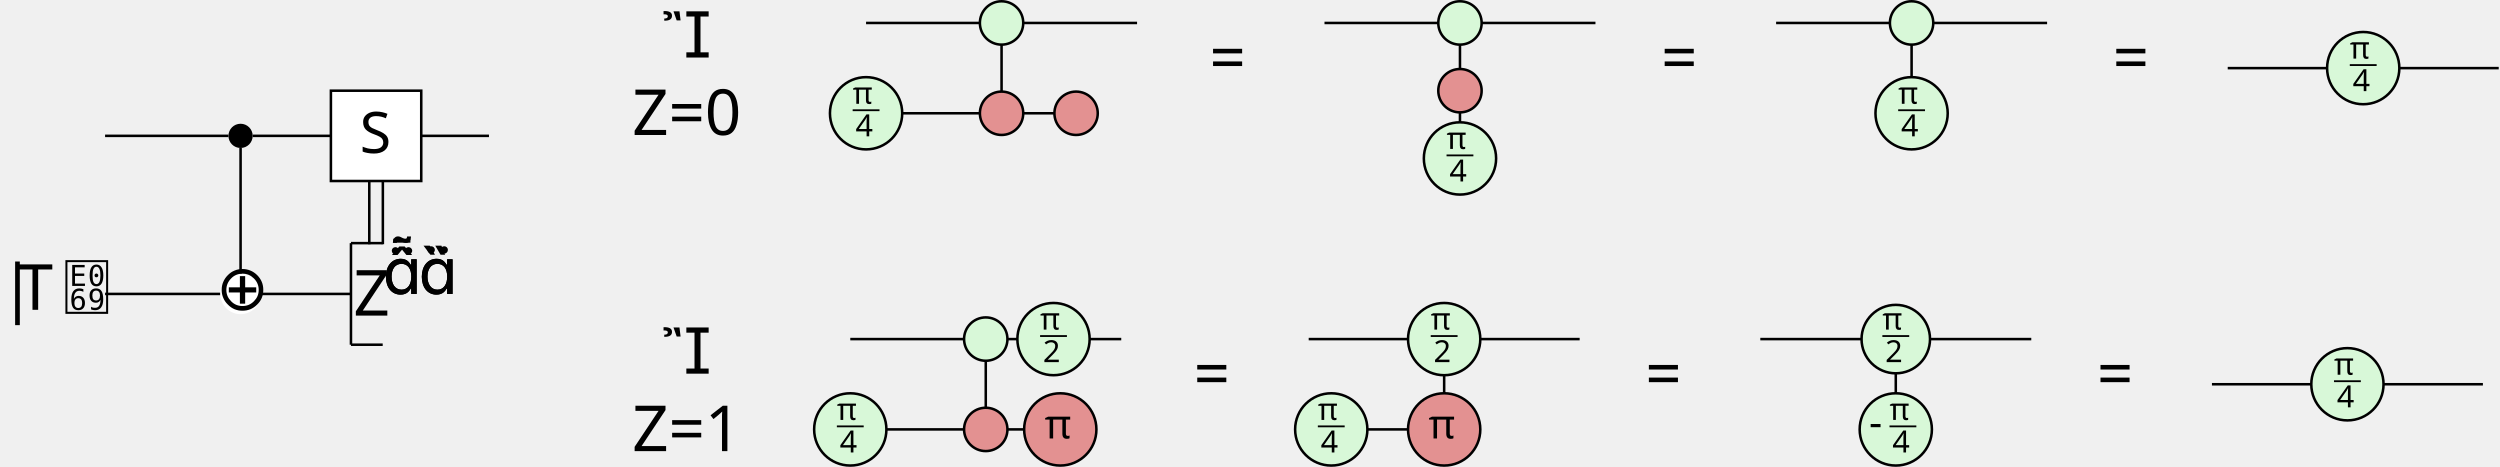
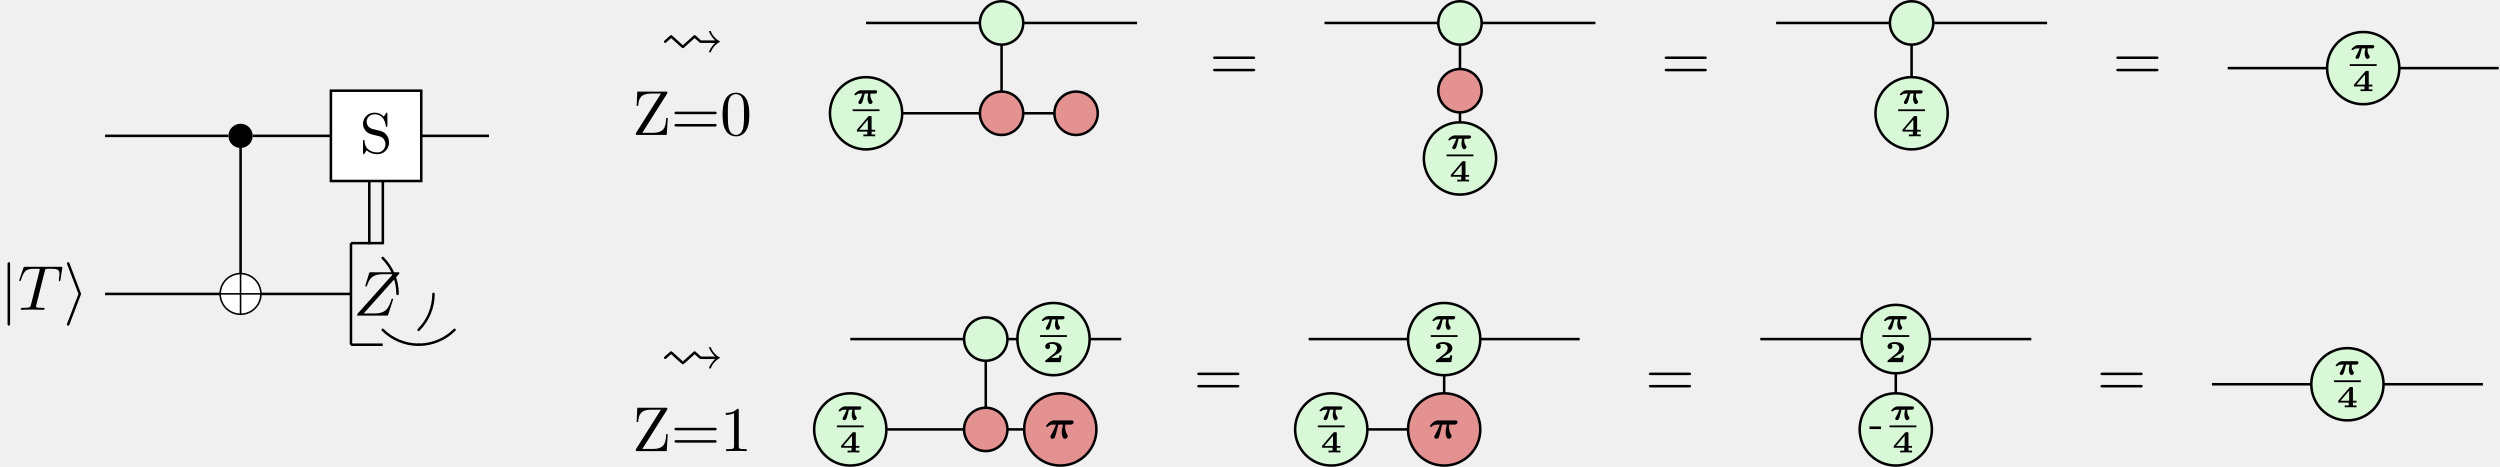
- <svg xmlns="http://www.w3.org/2000/svg" height="73.252pt" version="1.1" viewBox="-72.001 -72.001 392.288 73.252" width="392.288pt">
+ <svg xmlns="http://www.w3.org/2000/svg" xmlns:xlink="http://www.w3.org/1999/xlink" height="73.252pt" version="1.1" viewBox="-72.001 -72.001 392.288 73.252" width="392.288pt">
  <defs>
-     <font horiz-adv-x="0" id="cmmib6">
-       <font-face ascent="750" descent="-250" font-family="cmmib6" units-per-em="1000" />
-       <glyph d="M728 334C746 334 764 334 782 350C793 360 804 377 804 398C804 444 760 444 744 444H276C253 444 204 444 136 392C116 377 55 322 55 303C55 282 73 282 90 282C113 282 114 283 125 295C157 329 211 334 252 334H321C288 242 258 179 202 83C192 66 188 60 188 43C188 9 215 -9 243 -9C300 -9 317 45 338 115L396 334H511C501 288 488 222 488 169C488 81 524 -10 579 -10C613 -10 654 25 654 63C654 80 647 90 639 100C593 162 582 229 582 281C582 307 583 312 586 334H728Z" glyph-name="pi" horiz-adv-x="844" unicode="π" vert-adv-y="844" />
-     </font>
-     <font horiz-adv-x="0" id="cmbx6">
-       <font-face ascent="753" descent="-250" font-family="cmbx6" units-per-em="1000" />
-       <glyph d="M616 222H545C543 210 534 146 512 143C492 139 445 139 411 139H273C283 146 307 162 316 169C483 282 465 260 521 301C576 342 616 389 616 458C616 581 501 658 327 658C171 658 76 603 76 510C76 450 124 429 155 429C193 429 235 455 235 509C235 533 226 559 202 574C242 598 289 598 300 598C400 598 463 537 463 457C463 378 400 312 337 261L90 61C76 50 76 45 76 25V0H580L616 222Z" glyph-name="two" horiz-adv-x="693" unicode="2" vert-adv-y="693" />
-       <glyph d="M646 155V215H528V629C528 659 523 665 492 665H455C428 665 427 663 414 648L46 215V155H389V60H258V0C307 4 404 4 457 4C514 4 590 4 646 0V60H528V155H646ZM404 546V215H123L404 546Z" glyph-name="four" horiz-adv-x="693" unicode="4" vert-adv-y="693" />
-     </font>
-     <font horiz-adv-x="0" id="xycirc10">
-       <font-face ascent="3220" descent="-3220" font-family="xycirc10" units-per-em="1000" />
-       <glyph d="M586 -800C586 -789 577 -780 566 -780C359 -780 160 -698 14 -552C10 -548 5 -546 0 -546C-11 -546 -20 -555 -20 -566C-20 -571 -18 -576 -14 -580C140 -734 349 -820 566 -820C577 -820 586 -811 586 -800Z" glyph-name="c57" horiz-adv-x="567" unicode="" vert-adv-y="567" />
-       <glyph d="M566 -546C561 -546 556 -548 552 -552C406 -698 207 -780 0 -780C-11 -780 -20 -789 -20 -800S-11 -820 0 -820C217 -820 426 -734 580 -580C584 -576 586 -571 586 -566C586 -555 577 -546 566 -546Z" glyph-name="c58" horiz-adv-x="567" unicode="" vert-adv-y="567" />
-       <glyph d="M234 20C223 20 214 11 214 0C214 -207 132 -406 -14 -552C-18 -556 -20 -561 -20 -566C-20 -577 -11 -586 0 -586C5 -586 10 -584 14 -580C168 -426 254 -217 254 0C254 11 245 20 234 20Z" glyph-name="c59" horiz-adv-x="235" unicode="" vert-adv-y="235" />
-       <glyph d="M-20 566C-20 561 -18 556 -14 552C132 406 214 207 214 0C214 -11 223 -20 234 -20S254 -11 254 0C254 217 168 426 14 580C10 584 5 586 0 586C-11 586 -20 577 -20 566Z" glyph-name="c60" horiz-adv-x="235" unicode="" vert-adv-y="235" />
-     </font>
-     <font horiz-adv-x="0" id="cmmib8">
-       <font-face ascent="750" descent="-250" font-family="cmmib8" units-per-em="1000" />
-       <glyph d="M336 341H449C422 227 420 179 420 148C420 70 445 -10 496 -10C523 -10 567 18 567 59C567 73 564 79 556 91C507 166 503 244 503 278C503 305 505 317 508 341H639C660 341 672 341 690 355C704 366 713 386 713 401C713 444 673 444 656 444H235C211 444 168 444 106 392C90 378 32 319 32 303C32 285 49 285 60 285C77 285 78 286 87 297C106 317 135 341 213 341H276C255 278 225 206 157 85C143 61 140 55 140 39C140 8 165 -9 191 -9C218 -9 245 8 256 40C266 66 273 94 281 126L336 341Z" glyph-name="pi" horiz-adv-x="730" unicode="π" vert-adv-y="730" />
-     </font>
-     <font horiz-adv-x="0" id="cmr9">
-       <font-face ascent="750" descent="-250" font-family="cmr9" units-per-em="1000" />
-       <glyph d="M227 418C147 438 121 502 121 546C121 613 175 677 259 677C388 677 440 581 454 480C457 461 458 456 470 456C484 456 484 463 484 484V677C484 697 484 705 472 705C465 705 464 704 457 692C444 674 454 687 421 635C404 655 352 705 258 705C141 705 57 614 57 512C57 434 104 386 109 381C154 337 172 332 291 304C372 285 381 283 414 249C415 248 449 211 449 152C449 84 400 9 309 9C232 9 93 41 85 206C84 221 84 227 71 227C57 227 57 219 57 199V6C57 -14 57 -22 69 -22C76 -22 77 -21 84 -9C97 9 87 -4 120 48C182 -12 261 -22 310 -22C432 -22 513 78 513 185C513 242 492 286 468 316C425 371 380 382 315 397L227 418Z" glyph-name="S" horiz-adv-x="570" unicode="S" vert-adv-y="570" />
-     </font>
-     <font horiz-adv-x="0" id="cmmi10">
-       <font-face ascent="750" descent="-250" font-family="cmmi10" units-per-em="1000" />
-       <glyph d="M427 607C434 635 438 641 450 644C459 646 492 646 513 646C614 646 659 642 659 564C659 549 655 510 651 484C650 480 648 468 648 465C648 459 651 452 660 452C671 452 673 460 675 475L702 649C703 653 704 663 704 666C704 677 694 677 677 677H122C98 677 97 676 90 657L30 481C29 479 24 465 24 463C24 457 29 452 36 452C46 452 47 457 53 473C107 628 133 646 281 646H320C348 646 348 642 348 634C348 628 345 616 344 613L210 79C201 42 198 31 91 31C55 31 49 31 49 12C49 0 60 0 66 0C93 0 121 2 148 2C176 2 205 3 233 3S289 2 316 2C345 2 375 0 403 0C413 0 425 0 425 20C425 31 417 31 391 31C366 31 353 31 327 33C298 36 290 39 290 55C290 56 290 61 294 76L427 607Z" glyph-name="T" horiz-adv-x="584" unicode="T" vert-adv-y="584" />
-       <glyph d="M720 659C721 663 723 668 723 674C723 683 718 683 698 683H276C252 683 251 682 245 663L190 483C188 478 187 471 187 469C187 468 187 458 199 458C208 458 210 465 212 468C250 586 302 652 458 652H621L62 27C62 26 58 12 58 9C58 0 65 0 83 0H518C542 0 543 1 549 20L620 241C621 245 624 252 624 256C624 261 620 267 611 267S601 263 594 242C550 106 502 34 332 34H161L720 659Z" glyph-name="Z" horiz-adv-x="682" unicode="Z" vert-adv-y="682" />
-     </font>
-     <font horiz-adv-x="0" id="cmr10">
-       <font-face ascent="750" descent="-250" font-family="cmr10" units-per-em="1000" />
-       <glyph d="M460 320C460 400 455 480 420 554C374 650 292 666 250 666C190 666 117 640 76 547C44 478 39 400 39 320C39 245 43 155 84 79C127 -2 200 -22 249 -22C303 -22 379 -1 423 94C455 163 460 241 460 320ZM249 0C210 0 151 25 133 121C122 181 122 273 122 332C122 396 122 462 130 516C149 635 224 644 249 644C282 644 348 626 367 527C377 471 377 395 377 332C377 257 377 189 366 125C351 30 294 0 249 0Z" glyph-name="zero" horiz-adv-x="500" unicode="0" vert-adv-y="500" />
-       <glyph d="M294 640C294 664 294 666 271 666C209 602 121 602 89 602V571C109 571 168 571 220 597V79C220 43 217 31 127 31H95V0C130 3 217 3 257 3S384 3 419 0V31H387C297 31 294 42 294 79V640Z" glyph-name="one" horiz-adv-x="500" unicode="1" vert-adv-y="500" />
-       <glyph d="M687 327C702 327 721 327 721 347S702 367 688 367H89C75 367 56 367 56 347S75 327 90 327H687ZM688 133C702 133 721 133 721 153S702 173 687 173H90C75 173 56 173 56 153S75 133 89 133H688Z" glyph-name="equal" horiz-adv-x="777" unicode="=" vert-adv-y="777" />
-       <glyph d="M547 648C554 659 554 660 554 667C554 683 548 683 528 683H80L69 458H94C101 571 131 652 295 652H452L63 37C56 26 56 25 56 17C56 0 61 0 82 0H543L560 267H535C527 128 508 34 323 34H159L547 648Z" glyph-name="Z" horiz-adv-x="611" unicode="Z" vert-adv-y="611" />
-     </font>
-     <font horiz-adv-x="0" id="cmr8">
-       <font-face ascent="750" descent="-250" font-family="cmr8" units-per-em="1000" />
-       <glyph d="M294 183V248H12V183H294Z" glyph-name="hyphen" horiz-adv-x="354" unicode="-" vert-adv-y="354" />
-     </font>
-     <font horiz-adv-x="0" id="cmsy10">
-       <font-face ascent="775" descent="-960" font-family="cmsy10" units-per-em="1000" />
-       <glyph d="M722 250C722 434 572 583 389 583C203 583 55 432 55 250C55 66 205 -83 388 -83C574 -83 722 68 722 250ZM80 263C90 431 220 550 376 558V263H80ZM401 558C558 550 687 430 697 263H401V558ZM376 -58C221 -50 90 67 80 238H376V-58ZM697 238C687 67 555 -50 401 -58V238H697Z" glyph-name="circleplus" horiz-adv-x="777" unicode="⊕" vert-adv-y="777" />
-       <glyph d="M273 233C278 245 278 247 278 250S278 255 273 267L98 727C92 744 86 750 75 750S55 741 55 730C55 727 55 725 60 714L237 250L60 -212C55 -223 55 -225 55 -230C55 -241 64 -250 75 -250C88 -250 92 -240 96 -230L273 233Z" glyph-name="angbracketright" horiz-adv-x="388" unicode="" vert-adv-y="388" />
-       <glyph d="M159 714C159 732 159 750 139 750S119 732 119 714V-214C119 -232 119 -250 139 -250S159 -232 159 -214V714Z" glyph-name="bar" horiz-adv-x="277" unicode="|" vert-adv-y="277" />
-     </font>
-     <font horiz-adv-x="0" id="msam10">
-       <font-face ascent="1003" descent="-463" font-family="msam10" units-per-em="1000" />
-       <glyph d="M189 342C177 353 171 353 168 353C161 353 159 353 139 334L71 274C59 263 55 259 55 250C55 239 65 230 75 230C81 230 83 230 100 246C121 264 141 284 168 306L305 182C307 181 325 165 330 161C344 147 346 147 353 147S362 147 384 167L463 238L538 306L612 240C623 230 625 230 646 230H862C853 222 796 173 761 83H792C809 129 848 200 942 250C848 301 808 372 792 417H761C796 327 853 278 862 270H638C599 306 588 317 565 337C547 353 545 353 538 353S529 351 518 342C515 340 375 213 353 194L189 342Z" glyph-name="squiggleright" horiz-adv-x="1000" unicode="" vert-adv-y="1000" />
-     </font>
+     <path d="M2.678 -2.718H3.579C3.363 -1.809 3.347 -1.427 3.347 -1.18C3.347 -0.558 3.547 0.08 3.953 0.08C4.168 0.08 4.519 -0.143 4.519 -0.47C4.519 -0.582 4.495 -0.63 4.431 -0.725C4.041 -1.323 4.009 -1.945 4.009 -2.216C4.009 -2.431 4.025 -2.527 4.049 -2.718H5.093C5.26 -2.718 5.356 -2.718 5.499 -2.829C5.611 -2.917 5.683 -3.076 5.683 -3.196C5.683 -3.539 5.364 -3.539 5.228 -3.539H1.873C1.682 -3.539 1.339 -3.539 0.845 -3.124C0.717 -3.013 0.255 -2.542 0.255 -2.415C0.255 -2.271 0.391 -2.271 0.478 -2.271C0.614 -2.271 0.622 -2.279 0.693 -2.367C0.845 -2.527 1.076 -2.718 1.698 -2.718H2.2C2.032 -2.216 1.793 -1.642 1.251 -0.677C1.14 -0.486 1.116 -0.438 1.116 -0.311C1.116 -0.064 1.315 0.072 1.522 0.072C1.737 0.072 1.953 -0.064 2.04 -0.319C2.12 -0.526 2.176 -0.749 2.24 -1.004L2.678 -2.718Z" id="g1-25" />
+     <path d="M4.352 -1.997C4.459 -1.997 4.567 -1.997 4.674 -2.092C4.74 -2.152 4.806 -2.254 4.806 -2.379C4.806 -2.654 4.543 -2.654 4.447 -2.654H1.65C1.512 -2.654 1.219 -2.654 0.813 -2.343C0.693 -2.254 0.329 -1.925 0.329 -1.811C0.329 -1.686 0.436 -1.686 0.538 -1.686C0.675 -1.686 0.681 -1.692 0.747 -1.763C0.938 -1.967 1.261 -1.997 1.506 -1.997H1.919C1.722 -1.447 1.542 -1.07 1.207 -0.496C1.148 -0.395 1.124 -0.359 1.124 -0.257C1.124 -0.054 1.285 0.054 1.453 0.054C1.793 0.054 1.895 -0.269 2.02 -0.687L2.367 -1.997H3.055C2.995 -1.722 2.917 -1.327 2.917 -1.01C2.917 -0.484 3.132 0.06 3.461 0.06C3.664 0.06 3.909 -0.149 3.909 -0.377C3.909 -0.478 3.868 -0.538 3.82 -0.598C3.545 -0.968 3.479 -1.369 3.479 -1.68C3.479 -1.835 3.485 -1.865 3.503 -1.997H4.352Z" id="g0-25" />
+     <path d="M2.343 -1.459V-1.977H0.096V-1.459H2.343Z" id="g3-45" />
+     <path d="M2.035 -3.748C1.318 -3.927 1.085 -4.501 1.085 -4.896C1.085 -5.496 1.569 -6.07 2.322 -6.07C3.479 -6.07 3.945 -5.209 4.071 -4.304C4.098 -4.133 4.107 -4.089 4.214 -4.089C4.34 -4.089 4.34 -4.151 4.34 -4.34V-6.07C4.34 -6.25 4.34 -6.321 4.232 -6.321C4.169 -6.321 4.16 -6.312 4.098 -6.205C3.981 -6.043 4.071 -6.16 3.775 -5.694C3.622 -5.873 3.156 -6.321 2.313 -6.321C1.264 -6.321 0.511 -5.505 0.511 -4.591C0.511 -3.891 0.933 -3.461 0.977 -3.416C1.381 -3.022 1.542 -2.977 2.609 -2.726C3.335 -2.555 3.416 -2.537 3.712 -2.233C3.721 -2.224 4.026 -1.892 4.026 -1.363C4.026 -0.753 3.587 -0.081 2.771 -0.081C2.08 -0.081 0.834 -0.368 0.762 -1.847C0.753 -1.982 0.753 -2.035 0.637 -2.035C0.511 -2.035 0.511 -1.964 0.511 -1.784V-0.054C0.511 0.126 0.511 0.197 0.619 0.197C0.681 0.197 0.69 0.188 0.753 0.081C0.87 -0.081 0.78 0.036 1.076 -0.43C1.632 0.108 2.34 0.197 2.78 0.197C3.873 0.197 4.6 -0.699 4.6 -1.659C4.6 -2.17 4.411 -2.564 4.196 -2.833C3.811 -3.327 3.407 -3.425 2.824 -3.56L2.035 -3.748Z" id="g4-83" />
+     <path d="M3.682 -1.327H3.258C3.246 -1.255 3.192 -0.873 3.061 -0.855C2.941 -0.831 2.66 -0.831 2.457 -0.831H1.632C1.692 -0.873 1.835 -0.968 1.889 -1.01C2.887 -1.686 2.78 -1.554 3.114 -1.799C3.443 -2.044 3.682 -2.325 3.682 -2.738C3.682 -3.473 2.995 -3.933 1.955 -3.933C1.022 -3.933 0.454 -3.604 0.454 -3.049C0.454 -2.69 0.741 -2.564 0.927 -2.564C1.154 -2.564 1.405 -2.72 1.405 -3.043C1.405 -3.186 1.351 -3.341 1.207 -3.431C1.447 -3.575 1.728 -3.575 1.793 -3.575C2.391 -3.575 2.768 -3.21 2.768 -2.732C2.768 -2.26 2.391 -1.865 2.014 -1.56L0.538 -0.365C0.454 -0.299 0.454 -0.269 0.454 -0.149V0H3.467L3.682 -1.327Z" id="g2-50" />
+     <path d="M3.862 -0.927V-1.285H3.156V-3.76C3.156 -3.939 3.126 -3.975 2.941 -3.975H2.72C2.558 -3.975 2.552 -3.963 2.475 -3.873L0.275 -1.285V-0.927H2.325V-0.359H1.542V0C1.835 -0.024 2.415 -0.024 2.732 -0.024C3.072 -0.024 3.527 -0.024 3.862 0V-0.359H3.156V-0.927H3.862ZM2.415 -3.264V-1.285H0.735L2.415 -3.264Z" id="g2-52" />
+     <path d="M1.883 -3.407C1.763 -3.517 1.704 -3.517 1.674 -3.517C1.604 -3.517 1.584 -3.517 1.385 -3.328L0.707 -2.73C0.588 -2.62 0.548 -2.58 0.548 -2.491C0.548 -2.381 0.648 -2.291 0.747 -2.291C0.807 -2.291 0.827 -2.291 0.996 -2.451C1.205 -2.63 1.405 -2.829 1.674 -3.049L3.039 -1.813C3.059 -1.803 3.238 -1.644 3.288 -1.604C3.427 -1.465 3.447 -1.465 3.517 -1.465S3.606 -1.465 3.826 -1.664L4.613 -2.371L5.36 -3.049L6.097 -2.391C6.207 -2.291 6.227 -2.291 6.436 -2.291H8.588C8.498 -2.212 7.93 -1.724 7.582 -0.827H7.89C8.06 -1.285 8.448 -1.993 9.385 -2.491C8.448 -2.999 8.05 -3.706 7.89 -4.154H7.582C7.93 -3.258 8.498 -2.77 8.588 -2.69H6.356C5.968 -3.049 5.858 -3.158 5.629 -3.357C5.45 -3.517 5.43 -3.517 5.36 -3.517S5.27 -3.497 5.161 -3.407C5.131 -3.387 3.736 -2.122 3.517 -1.933L1.883 -3.407Z" id="g5-32" />
+     <path d="M5.838 7.97C5.838 7.861 5.748 7.771 5.639 7.771C3.577 7.771 1.594 6.954 0.139 5.499C0.1 5.46 0.05 5.44 0 5.44C-0.11 5.44 -0.199 5.529 -0.199 5.639C-0.199 5.689 -0.179 5.738 -0.139 5.778C1.395 7.313 3.477 8.169 5.639 8.169C5.748 8.169 5.838 8.08 5.838 7.97Z" id="g6-58" />
+     <path d="M5.639 5.44C5.589 5.44 5.539 5.46 5.499 5.499C4.045 6.954 2.062 7.771 0 7.771C-0.11 7.771 -0.199 7.861 -0.199 7.97S-0.11 8.169 0 8.169C2.162 8.169 4.244 7.313 5.778 5.778C5.818 5.738 5.838 5.689 5.838 5.639C5.838 5.529 5.748 5.44 5.639 5.44Z" id="g6-59" />
+     <path d="M2.331 -0.199C2.222 -0.199 2.132 -0.11 2.132 0C2.132 2.062 1.315 4.045 -0.139 5.499C-0.179 5.539 -0.199 5.589 -0.199 5.639C-0.199 5.748 -0.11 5.838 0 5.838C0.05 5.838 0.1 5.818 0.139 5.778C1.674 4.244 2.531 2.162 2.531 0C2.531 -0.11 2.441 -0.199 2.331 -0.199Z" id="g6-60" />
+     <path d="M-0.199 -5.639C-0.199 -5.589 -0.179 -5.539 -0.139 -5.499C1.315 -4.045 2.132 -2.062 2.132 0C2.132 0.11 2.222 0.199 2.331 0.199S2.531 0.11 2.531 0C2.531 -2.162 1.674 -4.244 0.139 -5.778C0.1 -5.818 0.05 -5.838 0 -5.838C-0.11 -5.838 -0.199 -5.748 -0.199 -5.639Z" id="g6-61" />
+     <path d="M7.193 -2.491C7.193 -4.324 5.699 -5.808 3.875 -5.808C2.022 -5.808 0.548 -4.304 0.548 -2.491C0.548 -0.658 2.042 0.827 3.865 0.827C5.719 0.827 7.193 -0.677 7.193 -2.491ZM0.797 -2.62C0.897 -4.294 2.192 -5.479 3.746 -5.559V-2.62H0.797ZM3.995 -5.559C5.559 -5.479 6.844 -4.284 6.944 -2.62H3.995V-5.559ZM3.746 0.578C2.202 0.498 0.897 -0.667 0.797 -2.371H3.746V0.578ZM6.944 -2.371C6.844 -0.667 5.529 0.498 3.995 0.578V-2.371H6.944Z" id="g7-8" />
+     <path d="M2.72 -2.321C2.77 -2.441 2.77 -2.461 2.77 -2.491S2.77 -2.54 2.72 -2.66L0.976 -7.243C0.917 -7.412 0.857 -7.472 0.747 -7.472S0.548 -7.382 0.548 -7.273C0.548 -7.243 0.548 -7.223 0.598 -7.113L2.361 -2.491L0.598 2.112C0.548 2.222 0.548 2.242 0.548 2.291C0.548 2.401 0.638 2.491 0.747 2.491C0.877 2.491 0.917 2.391 0.956 2.291L2.72 -2.321Z" id="g7-105" />
+     <path d="M1.584 -7.113C1.584 -7.293 1.584 -7.472 1.385 -7.472S1.186 -7.293 1.186 -7.113V2.132C1.186 2.311 1.186 2.491 1.385 2.491S1.584 2.311 1.584 2.132V-7.113Z" id="g7-106" />
+     <path d="M4.254 -6.047C4.324 -6.326 4.364 -6.386 4.483 -6.416C4.573 -6.436 4.902 -6.436 5.111 -6.436C6.117 -6.436 6.565 -6.396 6.565 -5.619C6.565 -5.469 6.526 -5.081 6.486 -4.822C6.476 -4.782 6.456 -4.663 6.456 -4.633C6.456 -4.573 6.486 -4.503 6.575 -4.503C6.685 -4.503 6.705 -4.583 6.725 -4.732L6.994 -6.466C7.004 -6.506 7.014 -6.605 7.014 -6.635C7.014 -6.745 6.914 -6.745 6.745 -6.745H1.215C0.976 -6.745 0.966 -6.735 0.897 -6.545L0.299 -4.792C0.289 -4.772 0.239 -4.633 0.239 -4.613C0.239 -4.553 0.289 -4.503 0.359 -4.503C0.458 -4.503 0.468 -4.553 0.528 -4.712C1.066 -6.257 1.325 -6.436 2.8 -6.436H3.188C3.467 -6.436 3.467 -6.396 3.467 -6.316C3.467 -6.257 3.437 -6.137 3.427 -6.107L2.092 -0.787C2.002 -0.418 1.973 -0.309 0.907 -0.309C0.548 -0.309 0.488 -0.309 0.488 -0.12C0.488 0 0.598 0 0.658 0C0.927 0 1.205 -0.02 1.474 -0.02C1.753 -0.02 2.042 -0.03 2.321 -0.03S2.879 -0.02 3.148 -0.02C3.437 -0.02 3.736 0 4.015 0C4.115 0 4.234 0 4.234 -0.199C4.234 -0.309 4.154 -0.309 3.895 -0.309C3.646 -0.309 3.517 -0.309 3.258 -0.329C2.969 -0.359 2.889 -0.389 2.889 -0.548C2.889 -0.558 2.889 -0.608 2.929 -0.757L4.254 -6.047Z" id="g8-84" />
+     <path d="M7.173 -6.565C7.183 -6.605 7.203 -6.655 7.203 -6.715C7.203 -6.804 7.153 -6.804 6.954 -6.804H2.75C2.511 -6.804 2.501 -6.795 2.441 -6.605L1.893 -4.812C1.873 -4.762 1.863 -4.692 1.863 -4.672C1.863 -4.663 1.863 -4.563 1.983 -4.563C2.072 -4.563 2.092 -4.633 2.112 -4.663C2.491 -5.838 3.009 -6.496 4.563 -6.496H6.187L0.618 -0.269C0.618 -0.259 0.578 -0.12 0.578 -0.09C0.578 0 0.648 0 0.827 0H5.161C5.4 0 5.41 -0.01 5.469 -0.199L6.177 -2.401C6.187 -2.441 6.217 -2.511 6.217 -2.55C6.217 -2.6 6.177 -2.66 6.087 -2.66S5.988 -2.62 5.918 -2.411C5.479 -1.056 5.001 -0.339 3.308 -0.339H1.604L7.173 -6.565Z" id="g8-90" />
+     <path d="M4.583 -3.188C4.583 -3.985 4.533 -4.782 4.184 -5.519C3.726 -6.476 2.909 -6.635 2.491 -6.635C1.893 -6.635 1.166 -6.376 0.757 -5.45C0.438 -4.762 0.389 -3.985 0.389 -3.188C0.389 -2.441 0.428 -1.544 0.837 -0.787C1.265 0.02 1.993 0.219 2.481 0.219C3.019 0.219 3.776 0.01 4.214 -0.936C4.533 -1.624 4.583 -2.401 4.583 -3.188ZM2.481 0C2.092 0 1.504 -0.249 1.325 -1.205C1.215 -1.803 1.215 -2.72 1.215 -3.308C1.215 -3.945 1.215 -4.603 1.295 -5.141C1.484 -6.326 2.232 -6.416 2.481 -6.416C2.809 -6.416 3.467 -6.237 3.656 -5.25C3.756 -4.692 3.756 -3.935 3.756 -3.308C3.756 -2.56 3.756 -1.883 3.646 -1.245C3.497 -0.299 2.929 0 2.481 0Z" id="g9-48" />
+     <path d="M2.929 -6.376C2.929 -6.615 2.929 -6.635 2.7 -6.635C2.082 -5.998 1.205 -5.998 0.887 -5.998V-5.689C1.086 -5.689 1.674 -5.689 2.192 -5.948V-0.787C2.192 -0.428 2.162 -0.309 1.265 -0.309H0.946V0C1.295 -0.03 2.162 -0.03 2.56 -0.03S3.826 -0.03 4.174 0V-0.309H3.856C2.959 -0.309 2.929 -0.418 2.929 -0.787V-6.376Z" id="g9-49" />
+     <path d="M6.844 -3.258C6.994 -3.258 7.183 -3.258 7.183 -3.457S6.994 -3.656 6.854 -3.656H0.887C0.747 -3.656 0.558 -3.656 0.558 -3.457S0.747 -3.258 0.897 -3.258H6.844ZM6.854 -1.325C6.994 -1.325 7.183 -1.325 7.183 -1.524S6.994 -1.724 6.844 -1.724H0.897C0.747 -1.724 0.558 -1.724 0.558 -1.524S0.747 -1.325 0.887 -1.325H6.854Z" id="g9-61" />
+     <path d="M5.45 -6.456C5.519 -6.565 5.519 -6.575 5.519 -6.645C5.519 -6.804 5.46 -6.804 5.26 -6.804H0.797L0.687 -4.563H0.936C1.006 -5.689 1.305 -6.496 2.939 -6.496H4.503L0.628 -0.369C0.558 -0.259 0.558 -0.249 0.558 -0.169C0.558 0 0.608 0 0.817 0H5.41L5.579 -2.66H5.33C5.25 -1.275 5.061 -0.339 3.218 -0.339H1.584L5.45 -6.456Z" id="g9-90" />
  </defs>
-   <style type="text/css">
- text.f0 {font-family:cmmib6;font-size:5.978px}
- text.f1 {font-family:cmmib8;font-size:7.97px}
- text.f2 {font-family:cmbx6;font-size:5.978px}
- text.f3 {font-family:cmr8;font-size:7.97px}
- text.f4 {font-family:cmr9;font-size:8.966px}
- text.f5 {font-family:msam10;font-size:9.963px}
- text.f6 {font-family:xycirc10;font-size:9.963px}
- text.f7 {font-family:cmsy10;font-size:9.963px}
- text.f8 {font-family:cmmi10;font-size:9.963px}
- text.f9 {font-family:cmr10;font-size:9.963px}
- 
- </style>
  <g id="page1">
    <path d="M-55.512 -50.684H-36.152" fill="none" stroke="#000000" stroke-miterlimit="10.037" stroke-width="0.4" />
    <path d="M-32.352 -50.684H4.727" fill="none" stroke="#000000" stroke-miterlimit="10.037" stroke-width="0.4" />
    <path d="M-55.512 -25.879H-37.426" fill="none" stroke="#000000" stroke-miterlimit="10.037" stroke-width="0.4" />
    <path d="M-34.25 -29.055V-48.781" fill="none" stroke="#000000" stroke-miterlimit="10.037" stroke-width="0.4" />
    <path d="M-14.055 -47.141V-33.676" fill="none" stroke="#000000" stroke-miterlimit="10.037" stroke-width="0.4" />
    <path d="M-11.926 -33.676V-47.141" fill="none" stroke="#000000" stroke-miterlimit="10.037" stroke-width="0.4" />
    <path d="M-31.074 -25.879H-16.887" fill="none" stroke="#000000" stroke-miterlimit="10.037" stroke-width="0.4" />
    <path d="M63.898 -68.398H86.293" fill="none" stroke="#000000" stroke-miterlimit="10.037" stroke-width="0.4" />
    <path d="M84.027 -68.398H106.422" fill="none" stroke="#000000" stroke-miterlimit="10.037" stroke-width="0.4" />
    <path d="M65.035 -54.227H86.293" fill="none" stroke="#000000" stroke-miterlimit="10.037" stroke-width="0.4" />
    <path d="M85.16 -53.094V-69.535" fill="none" stroke="#000000" stroke-miterlimit="10.037" stroke-width="0.4" />
    <path d="M84.027 -54.227H97.988" fill="none" stroke="#000000" stroke-miterlimit="10.037" stroke-width="0.4" />
    <path d="M135.832 -68.398H158.222" fill="none" stroke="#000000" stroke-miterlimit="10.037" stroke-width="0.4" />
    <path d="M155.957 -68.398H178.351" fill="none" stroke="#000000" stroke-miterlimit="10.037" stroke-width="0.4" />
    <path d="M157.09 -48.273V-58.902" fill="none" stroke="#000000" stroke-miterlimit="10.037" stroke-width="0.4" />
    <path d="M157.09 -56.637V-69.535" fill="none" stroke="#000000" stroke-miterlimit="10.037" stroke-width="0.4" />
    <path d="M206.699 -68.398H229.09" fill="none" stroke="#000000" stroke-miterlimit="10.037" stroke-width="0.4" />
    <path d="M226.824 -68.398H249.219" fill="none" stroke="#000000" stroke-miterlimit="10.037" stroke-width="0.4" />
    <path d="M227.957 -69.535V-55.359" fill="none" stroke="#000000" stroke-miterlimit="10.037" stroke-width="0.4" />
    <path d="M277.562 -61.312H320.086" fill="none" stroke="#000000" stroke-miterlimit="10.037" stroke-width="0.4" />
    <path d="M61.422 -18.793H83.812" fill="none" stroke="#000000" stroke-miterlimit="10.037" stroke-width="0.4" />
    <path d="M81.547 -18.793H103.941" fill="none" stroke="#000000" stroke-miterlimit="10.037" stroke-width="0.4" />
    <path d="M62.555 -4.621H83.812" fill="none" stroke="#000000" stroke-miterlimit="10.037" stroke-width="0.4" />
    <path d="M82.68 -3.484V-19.926" fill="none" stroke="#000000" stroke-miterlimit="10.037" stroke-width="0.4" />
    <path d="M81.547 -4.621H93.238" fill="none" stroke="#000000" stroke-miterlimit="10.037" stroke-width="0.4" />
    <path d="M133.352 -18.793H153.476" fill="none" stroke="#000000" stroke-miterlimit="10.037" stroke-width="0.4" />
    <path d="M155.742 -18.793H175.871" fill="none" stroke="#000000" stroke-miterlimit="10.037" stroke-width="0.4" />
    <path d="M138.027 -4.621H153.476" fill="none" stroke="#000000" stroke-miterlimit="10.037" stroke-width="0.4" />
    <path d="M154.609 -5.754V-17.66" fill="none" stroke="#000000" stroke-miterlimit="10.037" stroke-width="0.4" />
    <path d="M204.219 -18.793H224.64" fill="none" stroke="#000000" stroke-miterlimit="10.037" stroke-width="0.4" />
    <path d="M226.312 -18.793H246.738" fill="none" stroke="#000000" stroke-miterlimit="10.037" stroke-width="0.4" />
    <path d="M225.476 -17.957V-5.754" fill="none" stroke="#000000" stroke-miterlimit="10.037" stroke-width="0.4" />
    <path d="M275.086 -11.707H317.605" fill="none" stroke="#000000" stroke-miterlimit="10.037" stroke-width="0.4" />
-     <text class="f7" transform="matrix(1 0 0 1 -115.705 13.1207)" x="43.703" y="-36.51">|</text>
-     <text class="f8" transform="matrix(1 0 0 1 -115.705 13.1207)" x="46.471" y="-36.51">T</text>
-     <text class="f7" transform="matrix(1 0 0 1 -115.705 13.1207)" x="53.654" y="-36.51"></text>
+     <g transform="matrix(1 0 0 1 -115.705 13.1207)">
+       <use x="43.703" xlink:href="#g7-106" y="-36.51" />
+       <use x="46.471" xlink:href="#g8-84" y="-36.51" />
+       <use x="53.654" xlink:href="#g7-105" y="-36.51" />
+     </g>
    <path d="M-20.078 -43.598H-5.902V-57.77H-20.078Z" fill="#ffffff" />
    <path d="M-20.078 -43.598H-5.902V-57.77H-20.078Z" fill="none" stroke="#000000" stroke-miterlimit="10.037" stroke-width="0.4" />
-     <text class="f4" transform="matrix(1 0 0 1 -59.2535 -11.4924)" x="43.703" y="-36.51">S</text>
+     <g transform="matrix(1 0 0 1 -59.2535 -11.4924)">
+       <use x="43.703" xlink:href="#g4-83" y="-36.51" />
+     </g>
    <path d="M-32.551 -50.684C-32.551 -51.621 -33.312 -52.383 -34.25 -52.383C-35.191 -52.383 -35.953 -51.621 -35.953 -50.684C-35.953 -49.742 -35.191 -48.98 -34.25 -48.98C-33.312 -48.98 -32.551 -49.742 -32.551 -50.684Z" />
    <path d="M-32.551 -50.684C-32.551 -51.621 -33.312 -52.383 -34.25 -52.383C-35.191 -52.383 -35.953 -51.621 -35.953 -50.684C-35.953 -49.742 -35.191 -48.98 -34.25 -48.98C-33.312 -48.98 -32.551 -49.742 -32.551 -50.684Z" fill="none" stroke="#000000" stroke-miterlimit="10.037" stroke-width="0.4" />
    <path d="M-31.273 -25.879C-31.273 -27.523 -32.605 -28.855 -34.25 -28.855C-35.895 -28.855 -37.227 -27.523 -37.227 -25.879C-37.227 -24.234 -35.895 -22.902 -34.25 -22.902C-32.605 -22.902 -31.273 -24.234 -31.273 -25.879Z" fill="#ffffff" />
    <path d="M-31.273 -25.879C-31.273 -27.523 -32.605 -28.855 -34.25 -28.855C-35.895 -28.855 -37.227 -27.523 -37.227 -25.879C-37.227 -24.234 -35.895 -22.902 -34.25 -22.902C-32.605 -22.902 -31.273 -24.234 -31.273 -25.879Z" fill="none" stroke="#ffffff" stroke-miterlimit="10.037" stroke-width="0.4" />
-     <text class="f7" transform="matrix(1 0 0 1 -81.8281 13.1207)" x="43.703" y="-36.51">⊕</text>
+     <g transform="matrix(1 0 0 1 -81.8281 13.1207)">
+       <use x="43.703" xlink:href="#g7-8" y="-36.51" />
+     </g>
    <rect height="15.94" transform="matrix(1 0 0 1 -68.5408 10.63)" width="0.398" x="51.412" y="-44.48" />
    <rect height="0.398" transform="matrix(1 0 0 1 -68.5408 10.63)" width="4.981" x="51.611" y="-28.739" />
    <rect height="0.398" transform="matrix(1 0 0 1 -68.5408 10.63)" width="4.981" x="51.611" y="-44.679" />
-     <text class="f8" transform="matrix(1 0 0 1 -68.5408 10.63)" x="52.005" y="-33.106">Z</text>
-     <text class="f6" transform="matrix(1 0 0 1 -68.5408 10.63)" x="56.592" y="-36.51"><tspan x="56.592"></tspan>
-       <tspan x="62.228"></tspan>
-       <tspan x="62.228"></tspan>
-     </text>
-     <text class="f5" transform="matrix(1 0 0 1 -12.0681 -26.4644)" x="43.703" y="-36.51"></text>
-     <text class="f9" transform="matrix(1 0 0 1 -16.496 -14.3128)" x="43.703" y="-36.51">Z=0</text>
+     <g transform="matrix(1 0 0 1 -68.5408 10.63)">
+       <use x="52.005" xlink:href="#g8-90" y="-33.106" />
+       <use x="56.592" xlink:href="#g6-58" y="-36.51" />
+       <use x="56.592" xlink:href="#g6-61" y="-36.51" />
+       <use x="62.228" xlink:href="#g6-59" y="-36.51" />
+       <use x="62.228" xlink:href="#g6-60" y="-36.51" />
+     </g>
+     <g transform="matrix(1 0 0 1 -12.0681 -26.4644)">
+       <use x="43.703" xlink:href="#g5-32" y="-36.51" />
+     </g>
+     <g transform="matrix(1 0 0 1 -16.496 -14.3128)">
+       <use x="43.703" xlink:href="#g9-90" y="-36.51" />
+       <use x="49.769" xlink:href="#g9-61" y="-36.51" />
+       <use x="57.489" xlink:href="#g9-48" y="-36.51" />
+     </g>
    <path d="M63.898 -59.895V-59.895C60.77 -59.895 58.23 -57.355 58.23 -54.227V-54.227C58.23 -51.094 60.77 -48.559 63.898 -48.559V-48.559C67.031 -48.559 69.57 -51.094 69.57 -54.227V-54.227C69.57 -57.355 67.031 -59.895 63.898 -59.895Z" fill="#d8f8d8" />
    <path d="M63.898 -59.895V-59.895C60.77 -59.895 58.23 -57.355 58.23 -54.227V-54.227C58.23 -51.094 60.77 -48.559 63.898 -48.559V-48.559C67.031 -48.559 69.57 -51.094 69.57 -54.227V-54.227C69.57 -57.355 67.031 -59.895 63.898 -59.895Z" fill="none" stroke="#000000" stroke-miterlimit="10.037" stroke-width="0.4" />
-     <text class="f0" transform="matrix(0.8 0 0 0.8 25.8748 -23.9028)" x="44.899" y="-39.768">π</text>
+     <g transform="matrix(0.8 0 0 0.8 25.8748 -23.9028)">
+       <use x="44.899" xlink:href="#g0-25" y="-39.768" />
+       <use x="45.459" xlink:href="#g2-52" y="-33.384" />
+     </g>
    <rect height="0.359" transform="matrix(0.8 0 0 0.8 25.8748 -23.9028)" width="5.266" x="44.899" y="-38.681" />
-     <text class="f2" transform="matrix(0.8 0 0 0.8 25.8748 -23.9028)" x="45.459" y="-33.384">4</text>
    <path d="M88.562 -68.398C88.562 -70.277 87.039 -71.801 85.16 -71.801C83.281 -71.801 81.758 -70.277 81.758 -68.398C81.758 -66.519 83.281 -64.996 85.16 -64.996C87.039 -64.996 88.562 -66.519 88.562 -68.398Z" fill="#d8f8d8" />
    <path d="M88.562 -68.398C88.562 -70.277 87.039 -71.801 85.16 -71.801C83.281 -71.801 81.758 -70.277 81.758 -68.398C81.758 -66.519 83.281 -64.996 85.16 -64.996C87.039 -64.996 88.562 -66.519 88.562 -68.398Z" fill="none" stroke="#000000" stroke-miterlimit="10.037" stroke-width="0.4" />
    <path d="M88.562 -54.227C88.562 -56.105 87.039 -57.629 85.16 -57.629C83.281 -57.629 81.758 -56.105 81.758 -54.227S83.281 -50.824 85.16 -50.824C87.039 -50.824 88.562 -52.348 88.562 -54.227Z" fill="#e39191" />
    <path d="M88.562 -54.227C88.562 -56.105 87.039 -57.629 85.16 -57.629C83.281 -57.629 81.758 -56.105 81.758 -54.227S83.281 -50.824 85.16 -50.824C87.039 -50.824 88.562 -52.348 88.562 -54.227Z" fill="none" stroke="#000000" stroke-miterlimit="10.037" stroke-width="0.4" />
    <path d="M100.254 -54.227C100.254 -56.105 98.731 -57.629 96.852 -57.629C94.977 -57.629 93.453 -56.105 93.453 -54.227S94.977 -50.824 96.852 -50.824C98.731 -50.824 100.254 -52.348 100.254 -54.227Z" fill="#e39191" />
    <path d="M100.254 -54.227C100.254 -56.105 98.731 -57.629 96.852 -57.629C94.977 -57.629 93.453 -56.105 93.453 -54.227S94.977 -50.824 96.852 -50.824C98.731 -50.824 100.254 -52.348 100.254 -54.227Z" fill="none" stroke="#000000" stroke-miterlimit="10.037" stroke-width="0.4" />
-     <text class="f9" transform="matrix(1 0 0 1 74.0798 -22.9759)" x="43.703" y="-36.51">=</text>
+     <g transform="matrix(1 0 0 1 74.0798 -22.9759)">
+       <use x="43.703" xlink:href="#g9-61" y="-36.51" />
+     </g>
    <path d="M157.09 -52.809V-52.809C153.961 -52.809 151.422 -50.27 151.422 -47.141V-47.141C151.422 -44.008 153.961 -41.469 157.09 -41.469V-41.469C160.222 -41.469 162.762 -44.008 162.762 -47.141V-47.141C162.762 -50.27 160.222 -52.809 157.09 -52.809Z" fill="#d8f8d8" />
    <path d="M157.09 -52.809V-52.809C153.961 -52.809 151.422 -50.27 151.422 -47.141V-47.141C151.422 -44.008 153.961 -41.469 157.09 -41.469V-41.469C160.222 -41.469 162.762 -44.008 162.762 -47.141V-47.141C162.762 -50.27 160.222 -52.809 157.09 -52.809Z" fill="none" stroke="#000000" stroke-miterlimit="10.037" stroke-width="0.4" />
-     <text class="f0" transform="matrix(0.8 0 0 0.8 119.064 -16.8161)" x="44.899" y="-39.768">π</text>
+     <g transform="matrix(0.8 0 0 0.8 119.064 -16.8161)">
+       <use x="44.899" xlink:href="#g0-25" y="-39.768" />
+       <use x="45.459" xlink:href="#g2-52" y="-33.384" />
+     </g>
    <rect height="0.359" transform="matrix(0.8 0 0 0.8 119.064 -16.8161)" width="5.266" x="44.899" y="-38.681" />
-     <text class="f2" transform="matrix(0.8 0 0 0.8 119.064 -16.8161)" x="45.459" y="-33.384">4</text>
    <path d="M160.492 -68.398C160.492 -70.277 158.969 -71.801 157.09 -71.801C155.211 -71.801 153.687 -70.277 153.687 -68.398C153.687 -66.519 155.211 -64.996 157.09 -64.996C158.969 -64.996 160.492 -66.519 160.492 -68.398Z" fill="#d8f8d8" />
    <path d="M160.492 -68.398C160.492 -70.277 158.969 -71.801 157.09 -71.801C155.211 -71.801 153.687 -70.277 153.687 -68.398C153.687 -66.519 155.211 -64.996 157.09 -64.996C158.969 -64.996 160.492 -66.519 160.492 -68.398Z" fill="none" stroke="#000000" stroke-miterlimit="10.037" stroke-width="0.4" />
    <path d="M160.492 -57.77C160.492 -59.648 158.969 -61.172 157.09 -61.172C155.211 -61.172 153.687 -59.648 153.687 -57.77C153.687 -55.891 155.211 -54.367 157.09 -54.367C158.969 -54.367 160.492 -55.891 160.492 -57.77Z" fill="#e39191" />
    <path d="M160.492 -57.77C160.492 -59.648 158.969 -61.172 157.09 -61.172C155.211 -61.172 153.687 -59.648 153.687 -57.77C153.687 -55.891 155.211 -54.367 157.09 -54.367C158.969 -54.367 160.492 -55.891 160.492 -57.77Z" fill="none" stroke="#000000" stroke-miterlimit="10.037" stroke-width="0.4" />
-     <text class="f9" transform="matrix(1 0 0 1 144.947 -22.9759)" x="43.703" y="-36.51">=</text>
+     <g transform="matrix(1 0 0 1 144.947 -22.9759)">
+       <use x="43.703" xlink:href="#g9-61" y="-36.51" />
+     </g>
    <path d="M227.957 -59.895V-59.895C224.828 -59.895 222.289 -57.355 222.289 -54.227V-54.227C222.289 -51.094 224.828 -48.559 227.957 -48.559V-48.559C231.09 -48.559 233.625 -51.094 233.625 -54.227V-54.227C233.625 -57.355 231.09 -59.895 227.957 -59.895Z" fill="#d8f8d8" />
    <path d="M227.957 -59.895V-59.895C224.828 -59.895 222.289 -57.355 222.289 -54.227V-54.227C222.289 -51.094 224.828 -48.559 227.957 -48.559V-48.559C231.09 -48.559 233.625 -51.094 233.625 -54.227V-54.227C233.625 -57.355 231.09 -59.895 227.957 -59.895Z" fill="none" stroke="#000000" stroke-miterlimit="10.037" stroke-width="0.4" />
-     <text class="f0" transform="matrix(0.8 0 0 0.8 189.931 -23.9028)" x="44.899" y="-39.768">π</text>
+     <g transform="matrix(0.8 0 0 0.8 189.931 -23.9028)">
+       <use x="44.899" xlink:href="#g0-25" y="-39.768" />
+       <use x="45.459" xlink:href="#g2-52" y="-33.384" />
+     </g>
    <rect height="0.359" transform="matrix(0.8 0 0 0.8 189.931 -23.9028)" width="5.266" x="44.899" y="-38.681" />
-     <text class="f2" transform="matrix(0.8 0 0 0.8 189.931 -23.9028)" x="45.459" y="-33.384">4</text>
    <path d="M231.359 -68.398C231.359 -70.277 229.836 -71.801 227.957 -71.801C226.078 -71.801 224.554 -70.277 224.554 -68.398C224.554 -66.519 226.078 -64.996 227.957 -64.996C229.836 -64.996 231.359 -66.519 231.359 -68.398Z" fill="#d8f8d8" />
    <path d="M231.359 -68.398C231.359 -70.277 229.836 -71.801 227.957 -71.801C226.078 -71.801 224.554 -70.277 224.554 -68.398C224.554 -66.519 226.078 -64.996 227.957 -64.996C229.836 -64.996 231.359 -66.519 231.359 -68.398Z" fill="none" stroke="#000000" stroke-miterlimit="10.037" stroke-width="0.4" />
-     <text class="f9" transform="matrix(1 0 0 1 215.814 -22.9759)" x="43.703" y="-36.51">=</text>
+     <g transform="matrix(1 0 0 1 215.814 -22.9759)">
+       <use x="43.703" xlink:href="#g9-61" y="-36.51" />
+     </g>
    <path d="M298.824 -66.981V-66.981C295.695 -66.981 293.156 -64.445 293.156 -61.312V-61.312C293.156 -58.184 295.695 -55.645 298.824 -55.645V-55.645C301.957 -55.645 304.492 -58.184 304.492 -61.312V-61.312C304.492 -64.445 301.957 -66.981 298.824 -66.981Z" fill="#d8f8d8" />
    <path d="M298.824 -66.981V-66.981C295.695 -66.981 293.156 -64.445 293.156 -61.312V-61.312C293.156 -58.184 295.695 -55.645 298.824 -55.645V-55.645C301.957 -55.645 304.492 -58.184 304.492 -61.312V-61.312C304.492 -64.445 301.957 -66.981 298.824 -66.981Z" fill="none" stroke="#000000" stroke-miterlimit="10.037" stroke-width="0.4" />
-     <text class="f0" transform="matrix(0.8 0 0 0.8 260.799 -30.9895)" x="44.899" y="-39.768">π</text>
+     <g transform="matrix(0.8 0 0 0.8 260.799 -30.9895)">
+       <use x="44.899" xlink:href="#g0-25" y="-39.768" />
+       <use x="45.459" xlink:href="#g2-52" y="-33.384" />
+     </g>
    <rect height="0.359" transform="matrix(0.8 0 0 0.8 260.799 -30.9895)" width="5.266" x="44.899" y="-38.681" />
-     <text class="f2" transform="matrix(0.8 0 0 0.8 260.799 -30.9895)" x="45.459" y="-33.384">4</text>
    <path d="M61.422 -10.289V-10.289C58.289 -10.289 55.75 -7.75 55.75 -4.621V-4.621C55.75 -1.488 58.289 1.051 61.422 1.051V1.051C64.551 1.051 67.09 -1.488 67.09 -4.621V-4.621C67.09 -7.75 64.551 -10.289 61.422 -10.289Z" fill="#d8f8d8" />
    <path d="M61.422 -10.289V-10.289C58.289 -10.289 55.75 -7.75 55.75 -4.621V-4.621C55.75 -1.488 58.289 1.051 61.422 1.051V1.051C64.551 1.051 67.09 -1.488 67.09 -4.621V-4.621C67.09 -7.75 64.551 -10.289 61.422 -10.289Z" fill="none" stroke="#000000" stroke-miterlimit="10.037" stroke-width="0.4" />
-     <text class="f0" transform="matrix(0.8 0 0 0.8 23.3944 25.7041)" x="44.899" y="-39.768">π</text>
+     <g transform="matrix(0.8 0 0 0.8 23.3944 25.7041)">
+       <use x="44.899" xlink:href="#g0-25" y="-39.768" />
+       <use x="45.459" xlink:href="#g2-52" y="-33.384" />
+     </g>
    <rect height="0.359" transform="matrix(0.8 0 0 0.8 23.3944 25.7041)" width="5.266" x="44.899" y="-38.681" />
-     <text class="f2" transform="matrix(0.8 0 0 0.8 23.3944 25.7041)" x="45.459" y="-33.384">4</text>
    <path d="M86.082 -18.793C86.082 -20.672 84.559 -22.195 82.68 -22.195C80.801 -22.195 79.277 -20.672 79.277 -18.793C79.277 -16.914 80.801 -15.391 82.68 -15.391C84.559 -15.391 86.082 -16.914 86.082 -18.793Z" fill="#d8f8d8" />
    <path d="M86.082 -18.793C86.082 -20.672 84.559 -22.195 82.68 -22.195C80.801 -22.195 79.277 -20.672 79.277 -18.793C79.277 -16.914 80.801 -15.391 82.68 -15.391C84.559 -15.391 86.082 -16.914 86.082 -18.793Z" fill="none" stroke="#000000" stroke-miterlimit="10.037" stroke-width="0.4" />
    <path d="M86.082 -4.621C86.082 -6.496 84.559 -8.02 82.68 -8.02C80.801 -8.02 79.277 -6.496 79.277 -4.621C79.277 -2.742 80.801 -1.219 82.68 -1.219C84.559 -1.219 86.082 -2.742 86.082 -4.621Z" fill="#e39191" />
    <path d="M86.082 -4.621C86.082 -6.496 84.559 -8.02 82.68 -8.02C80.801 -8.02 79.277 -6.496 79.277 -4.621C79.277 -2.742 80.801 -1.219 82.68 -1.219C84.559 -1.219 86.082 -2.742 86.082 -4.621Z" fill="none" stroke="#000000" stroke-miterlimit="10.037" stroke-width="0.4" />
    <path d="M94.375 -10.289V-10.289C91.242 -10.289 88.703 -7.75 88.703 -4.621V-4.621C88.703 -1.488 91.242 1.051 94.375 1.051V1.051C97.504 1.051 100.043 -1.488 100.043 -4.621V-4.621C100.043 -7.75 97.504 -10.289 94.375 -10.289Z" fill="#e39191" />
    <path d="M94.375 -10.289V-10.289C91.242 -10.289 88.703 -7.75 88.703 -4.621V-4.621C88.703 -1.488 91.242 1.051 94.375 1.051V1.051C97.504 1.051 100.043 -1.488 100.043 -4.621V-4.621C100.043 -7.75 97.504 -10.289 94.375 -10.289Z" fill="none" stroke="#000000" stroke-miterlimit="10.037" stroke-width="0.4" />
-     <text class="f1" transform="matrix(0.8 0 0 0.8 56.9651 26.0052)" x="43.703" y="-36.51">π</text>
-     <text class="f9" transform="matrix(1 0 0 1 71.5988 26.631)" x="43.703" y="-36.51">=</text>
+     <g transform="matrix(0.8 0 0 0.8 56.9651 26.0052)">
+       <use x="43.703" xlink:href="#g1-25" y="-36.51" />
+     </g>
+     <g transform="matrix(1 0 0 1 71.5988 26.631)">
+       <use x="43.703" xlink:href="#g9-61" y="-36.51" />
+     </g>
    <path d="M136.894 -10.289V-10.289C133.762 -10.289 131.223 -7.75 131.223 -4.621V-4.621C131.223 -1.488 133.762 1.051 136.894 1.051V1.051C140.023 1.051 142.563 -1.488 142.563 -4.621V-4.621C142.563 -7.75 140.023 -10.289 136.894 -10.289Z" fill="#d8f8d8" />
    <path d="M136.894 -10.289V-10.289C133.762 -10.289 131.223 -7.75 131.223 -4.621V-4.621C131.223 -1.488 133.762 1.051 136.894 1.051V1.051C140.023 1.051 142.563 -1.488 142.563 -4.621V-4.621C142.563 -7.75 140.023 -10.289 136.894 -10.289Z" fill="none" stroke="#000000" stroke-miterlimit="10.037" stroke-width="0.4" />
-     <text class="f0" transform="matrix(0.8 0 0 0.8 98.8674 25.7041)" x="44.899" y="-39.768">π</text>
+     <g transform="matrix(0.8 0 0 0.8 98.8674 25.7041)">
+       <use x="44.899" xlink:href="#g0-25" y="-39.768" />
+       <use x="45.459" xlink:href="#g2-52" y="-33.384" />
+     </g>
    <rect height="0.359" transform="matrix(0.8 0 0 0.8 98.8674 25.7041)" width="5.266" x="44.899" y="-38.681" />
-     <text class="f2" transform="matrix(0.8 0 0 0.8 98.8674 25.7041)" x="45.459" y="-33.384">4</text>
    <path d="M154.609 -24.461V-24.461C151.48 -24.461 148.941 -21.926 148.941 -18.793V-18.793C148.941 -15.66 151.48 -13.125 154.609 -13.125V-13.125C157.742 -13.125 160.281 -15.66 160.281 -18.793V-18.793C160.281 -21.926 157.742 -24.461 154.609 -24.461Z" fill="#d8f8d8" />
    <path d="M154.609 -24.461V-24.461C151.48 -24.461 148.941 -21.926 148.941 -18.793V-18.793C148.941 -15.66 151.48 -13.125 154.609 -13.125V-13.125C157.742 -13.125 160.281 -15.66 160.281 -18.793V-18.793C160.281 -21.926 157.742 -24.461 154.609 -24.461Z" fill="none" stroke="#000000" stroke-miterlimit="10.037" stroke-width="0.4" />
-     <text class="f0" transform="matrix(0.8 0 0 0.8 116.584 11.5307)" x="44.899" y="-39.768">π</text>
+     <g transform="matrix(0.8 0 0 0.8 116.584 11.5307)">
+       <use x="44.899" xlink:href="#g0-25" y="-39.768" />
+       <use x="45.459" xlink:href="#g2-50" y="-33.384" />
+     </g>
    <rect height="0.359" transform="matrix(0.8 0 0 0.8 116.584 11.5307)" width="5.266" x="44.899" y="-38.681" />
-     <text class="f2" transform="matrix(0.8 0 0 0.8 116.584 11.5307)" x="45.459" y="-33.384">2</text>
    <path d="M154.609 -10.289V-10.289C151.48 -10.289 148.941 -7.75 148.941 -4.621V-4.621C148.941 -1.488 151.48 1.051 154.609 1.051V1.051C157.742 1.051 160.281 -1.488 160.281 -4.621V-4.621C160.281 -7.75 157.742 -10.289 154.609 -10.289Z" fill="#e39191" />
    <path d="M154.609 -10.289V-10.289C151.48 -10.289 148.941 -7.75 148.941 -4.621V-4.621C148.941 -1.488 151.48 1.051 154.609 1.051V1.051C157.742 1.051 160.281 -1.488 160.281 -4.621V-4.621C160.281 -7.75 157.742 -10.289 154.609 -10.289Z" fill="none" stroke="#000000" stroke-miterlimit="10.037" stroke-width="0.4" />
-     <text class="f1" transform="matrix(0.8 0 0 0.8 117.202 26.0052)" x="43.703" y="-36.51">π</text>
-     <text class="f9" transform="matrix(1 0 0 1 142.466 26.631)" x="43.703" y="-36.51">=</text>
+     <g transform="matrix(0.8 0 0 0.8 117.202 26.0052)">
+       <use x="43.703" xlink:href="#g1-25" y="-36.51" />
+     </g>
+     <g transform="matrix(1 0 0 1 142.466 26.631)">
+       <use x="43.703" xlink:href="#g9-61" y="-36.51" />
+     </g>
    <path d="M225.476 -10.289V-10.289C222.347 -10.289 219.808 -7.75 219.808 -4.621V-4.621C219.808 -1.488 222.347 1.051 225.476 1.051V1.051C228.609 1.051 231.144 -1.488 231.144 -4.621V-4.621C231.144 -7.75 228.609 -10.289 225.476 -10.289Z" fill="#d8f8d8" />
    <path d="M225.476 -10.289V-10.289C222.347 -10.289 219.808 -7.75 219.808 -4.621V-4.621C219.808 -1.488 222.347 1.051 225.476 1.051V1.051C228.609 1.051 231.144 -1.488 231.144 -4.621V-4.621C231.144 -7.75 228.609 -10.289 225.476 -10.289Z" fill="none" stroke="#000000" stroke-miterlimit="10.037" stroke-width="0.4" />
-     <text class="f3" transform="matrix(0.8 0 0 0.8 186.322 25.7041)" x="43.703" y="-36.51">-</text>
-     <text class="f0" transform="matrix(0.8 0 0 0.8 186.322 25.7041)" x="47.711" y="-39.768">π</text>
+     <g transform="matrix(0.8 0 0 0.8 186.322 25.7041)">
+       <use x="43.703" xlink:href="#g3-45" y="-36.51" />
+       <use x="47.711" xlink:href="#g0-25" y="-39.768" />
+       <use x="48.271" xlink:href="#g2-52" y="-33.384" />
+     </g>
    <rect height="0.359" transform="matrix(0.8 0 0 0.8 186.322 25.7041)" width="5.266" x="47.711" y="-38.681" />
-     <text class="f2" transform="matrix(0.8 0 0 0.8 186.322 25.7041)" x="48.271" y="-33.384">4</text>
    <path d="M230.847 -18.793C230.847 -21.758 228.441 -24.164 225.476 -24.164C222.512 -24.164 220.105 -21.758 220.105 -18.793C220.105 -15.828 222.512 -13.422 225.476 -13.422C228.441 -13.422 230.847 -15.828 230.847 -18.793Z" fill="#d8f8d8" />
    <path d="M230.847 -18.793C230.847 -21.758 228.441 -24.164 225.476 -24.164C222.512 -24.164 220.105 -21.758 220.105 -18.793C220.105 -15.828 222.512 -13.422 225.476 -13.422C228.441 -13.422 230.847 -15.828 230.847 -18.793Z" fill="none" stroke="#000000" stroke-miterlimit="10.037" stroke-width="0.4" />
-     <text class="f0" transform="matrix(0.8 0 0 0.8 187.451 11.5307)" x="44.899" y="-39.768">π</text>
+     <g transform="matrix(0.8 0 0 0.8 187.451 11.5307)">
+       <use x="44.899" xlink:href="#g0-25" y="-39.768" />
+       <use x="45.459" xlink:href="#g2-50" y="-33.384" />
+     </g>
    <rect height="0.359" transform="matrix(0.8 0 0 0.8 187.451 11.5307)" width="5.266" x="44.899" y="-38.681" />
-     <text class="f2" transform="matrix(0.8 0 0 0.8 187.451 11.5307)" x="45.459" y="-33.384">2</text>
-     <text class="f9" transform="matrix(1 0 0 1 213.333 26.631)" x="43.703" y="-36.51">=</text>
+     <g transform="matrix(1 0 0 1 213.333 26.631)">
+       <use x="43.703" xlink:href="#g9-61" y="-36.51" />
+     </g>
    <path d="M296.344 -17.375V-17.375C293.215 -17.375 290.676 -14.836 290.676 -11.707V-11.707C290.676 -8.574 293.215 -6.035 296.344 -6.035V-6.035C299.476 -6.035 302.012 -8.574 302.012 -11.707V-11.707C302.012 -14.836 299.476 -17.375 296.344 -17.375Z" fill="#d8f8d8" />
    <path d="M296.344 -17.375V-17.375C293.215 -17.375 290.676 -14.836 290.676 -11.707V-11.707C290.676 -8.574 293.215 -6.035 296.344 -6.035V-6.035C299.476 -6.035 302.012 -8.574 302.012 -11.707V-11.707C302.012 -14.836 299.476 -17.375 296.344 -17.375Z" fill="none" stroke="#000000" stroke-miterlimit="10.037" stroke-width="0.4" />
-     <text class="f0" transform="matrix(0.8 0 0 0.8 258.318 18.6174)" x="44.899" y="-39.768">π</text>
+     <g transform="matrix(0.8 0 0 0.8 258.318 18.6174)">
+       <use x="44.899" xlink:href="#g0-25" y="-39.768" />
+       <use x="45.459" xlink:href="#g2-52" y="-33.384" />
+     </g>
    <rect height="0.359" transform="matrix(0.8 0 0 0.8 258.318 18.6174)" width="5.266" x="44.899" y="-38.681" />
-     <text class="f2" transform="matrix(0.8 0 0 0.8 258.318 18.6174)" x="45.459" y="-33.384">4</text>
-     <text class="f5" transform="matrix(1 0 0 1 -12.0681 23.1425)" x="43.703" y="-36.51"></text>
-     <text class="f9" transform="matrix(1 0 0 1 -16.496 35.2941)" x="43.703" y="-36.51">Z=1</text>
+     <g transform="matrix(1 0 0 1 -12.0681 23.1425)">
+       <use x="43.703" xlink:href="#g5-32" y="-36.51" />
+     </g>
+     <g transform="matrix(1 0 0 1 -16.496 35.2941)">
+       <use x="43.703" xlink:href="#g9-90" y="-36.51" />
+       <use x="49.769" xlink:href="#g9-61" y="-36.51" />
+       <use x="57.489" xlink:href="#g9-49" y="-36.51" />
+     </g>
    <path d="M93.309 -24.461V-24.461C90.18 -24.461 87.641 -21.926 87.641 -18.793V-18.793C87.641 -15.66 90.18 -13.125 93.309 -13.125V-13.125C96.441 -13.125 98.981 -15.66 98.981 -18.793V-18.793C98.981 -21.926 96.441 -24.461 93.309 -24.461Z" fill="#d8f8d8" />
    <path d="M93.309 -24.461V-24.461C90.18 -24.461 87.641 -21.926 87.641 -18.793V-18.793C87.641 -15.66 90.18 -13.125 93.309 -13.125V-13.125C96.441 -13.125 98.981 -15.66 98.981 -18.793V-18.793C98.981 -21.926 96.441 -24.461 93.309 -24.461Z" fill="none" stroke="#000000" stroke-miterlimit="10.037" stroke-width="0.4" />
-     <text class="f0" transform="matrix(0.8 0 0 0.8 55.2845 11.5307)" x="44.899" y="-39.768">π</text>
+     <g transform="matrix(0.8 0 0 0.8 55.2845 11.5307)">
+       <use x="44.899" xlink:href="#g0-25" y="-39.768" />
+       <use x="45.459" xlink:href="#g2-50" y="-33.384" />
+     </g>
    <rect height="0.359" transform="matrix(0.8 0 0 0.8 55.2845 11.5307)" width="5.266" x="44.899" y="-38.681" />
-     <text class="f2" transform="matrix(0.8 0 0 0.8 55.2845 11.5307)" x="45.459" y="-33.384">2</text>
  </g>
</svg>
